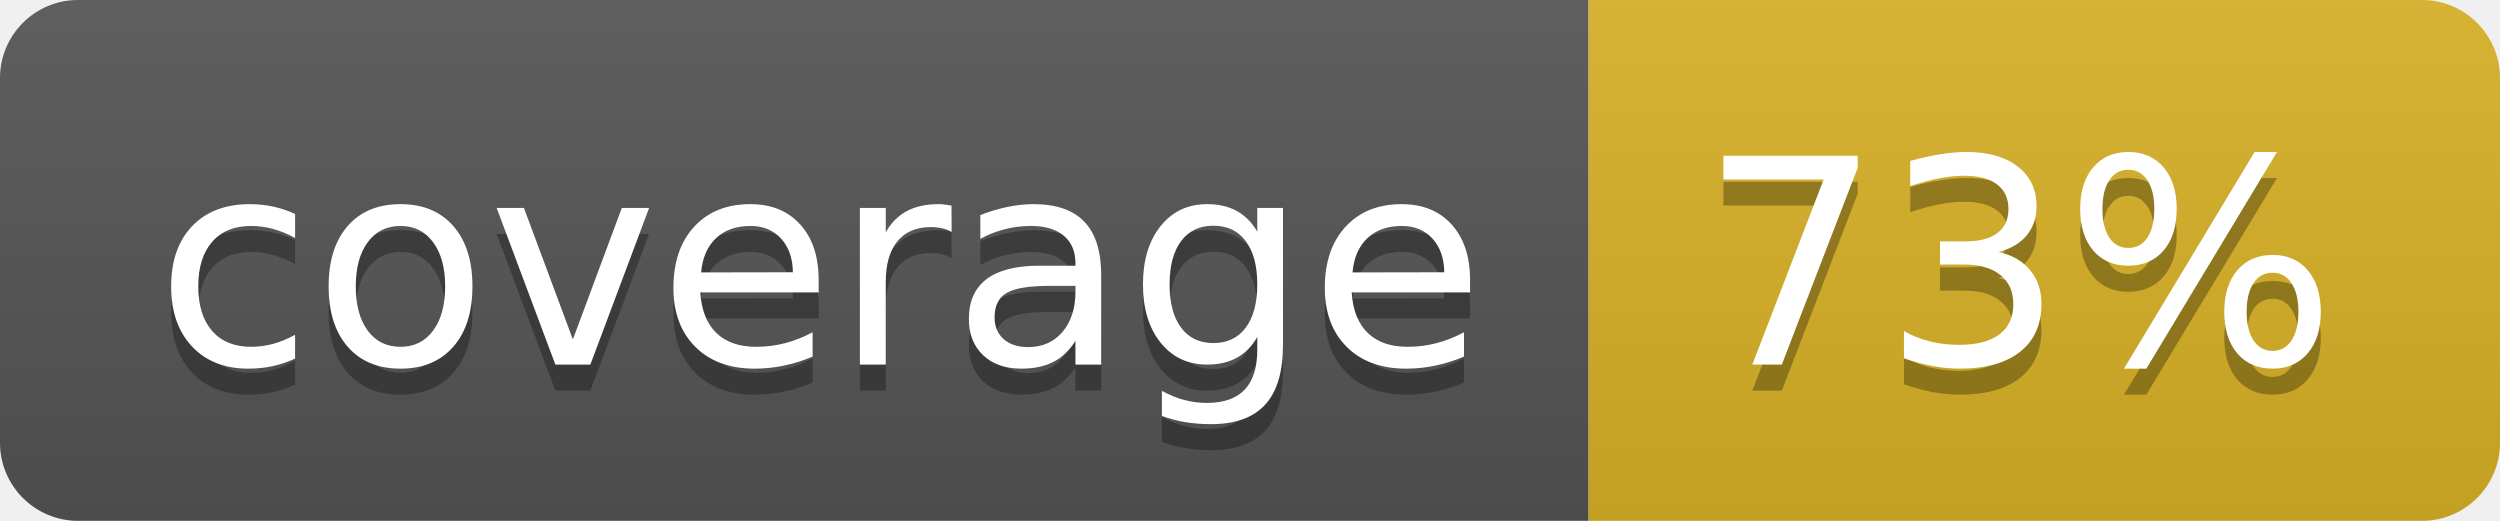
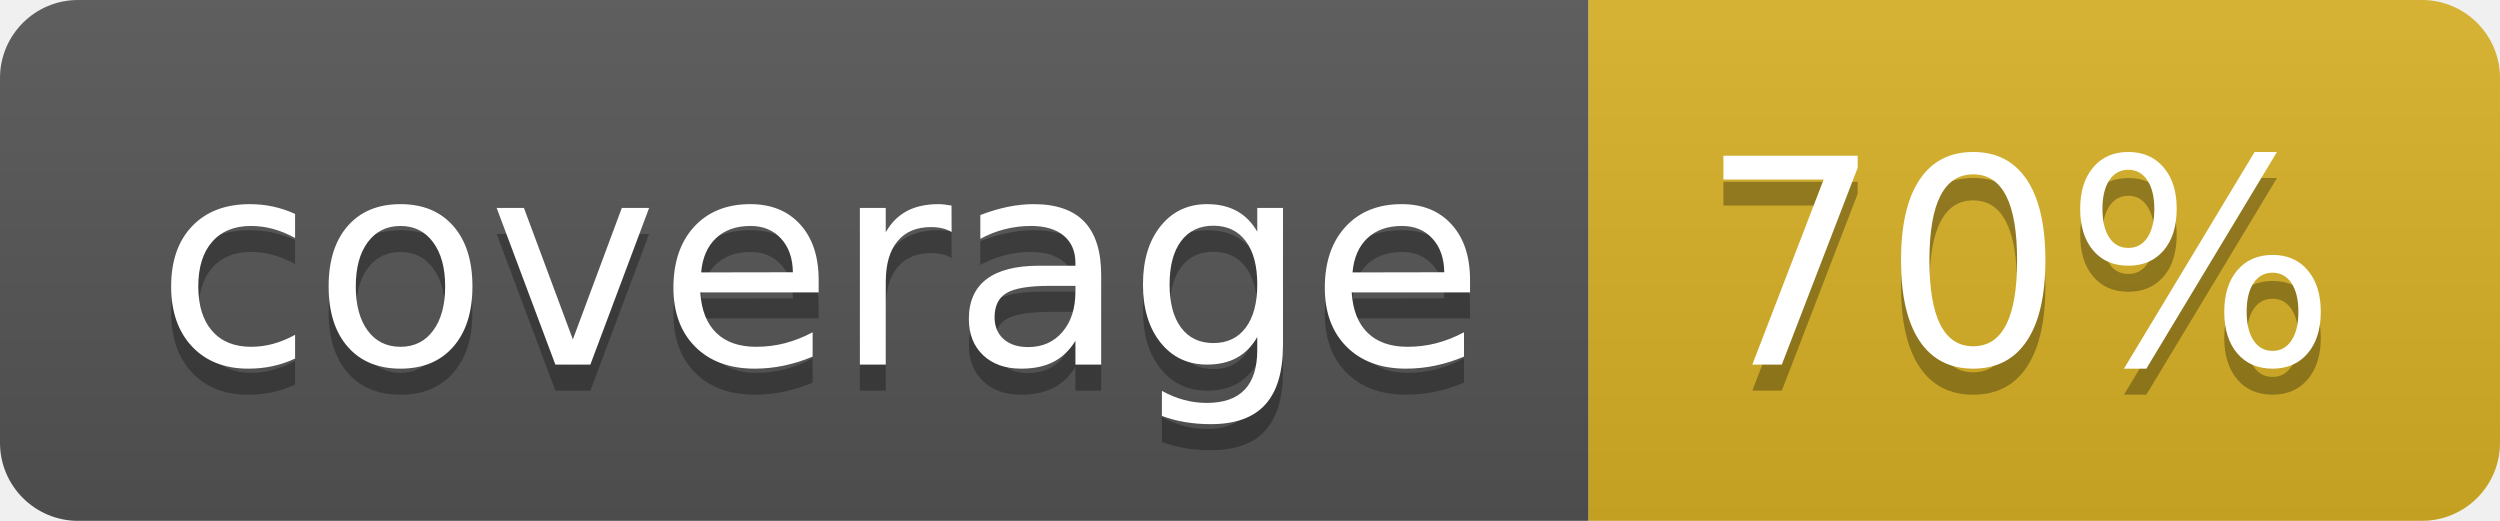
<svg xmlns="http://www.w3.org/2000/svg" width="96" height="20">
  <linearGradient id="b" x2="0" y2="100%">
    <stop offset="0" stop-color="#bbb" stop-opacity=".1" />
    <stop offset="1" stop-opacity=".1" />
  </linearGradient>
  <clipPath id="a">
    <rect width="96" height="20" rx="3" fill="#fff" />
  </clipPath>
  <g clip-path="url(#a)">
    <path fill="#555" d="M0 0h61v20H0z" />
    <path fill="#D9B226" d="M61 0h35v20H61z" />
    <path fill="url(#b)" d="M0 0h96v20H0z" />
  </g>
  <g fill="#fff" text-anchor="middle" font-family="DejaVu Sans,Verdana,Geneva,sans-serif" font-size="110">
    <text x="315" y="150" fill="#010101" fill-opacity=".3" transform="scale(.1)" textLength="510">coverage</text>
    <text x="315" y="140" transform="scale(.1)" textLength="510">coverage</text>
-     <text x="775" y="150" fill="#010101" fill-opacity=".3" transform="scale(.1)" textLength="250">73%</text>
-     <text x="775" y="140" transform="scale(.1)" textLength="250">73%</text>
+     <text x="775" y="150" fill="#010101" fill-opacity=".3" transform="scale(.1)" textLength="250">70%</text>
+     <text x="775" y="140" transform="scale(.1)" textLength="250">70%</text>
  </g>
</svg>
